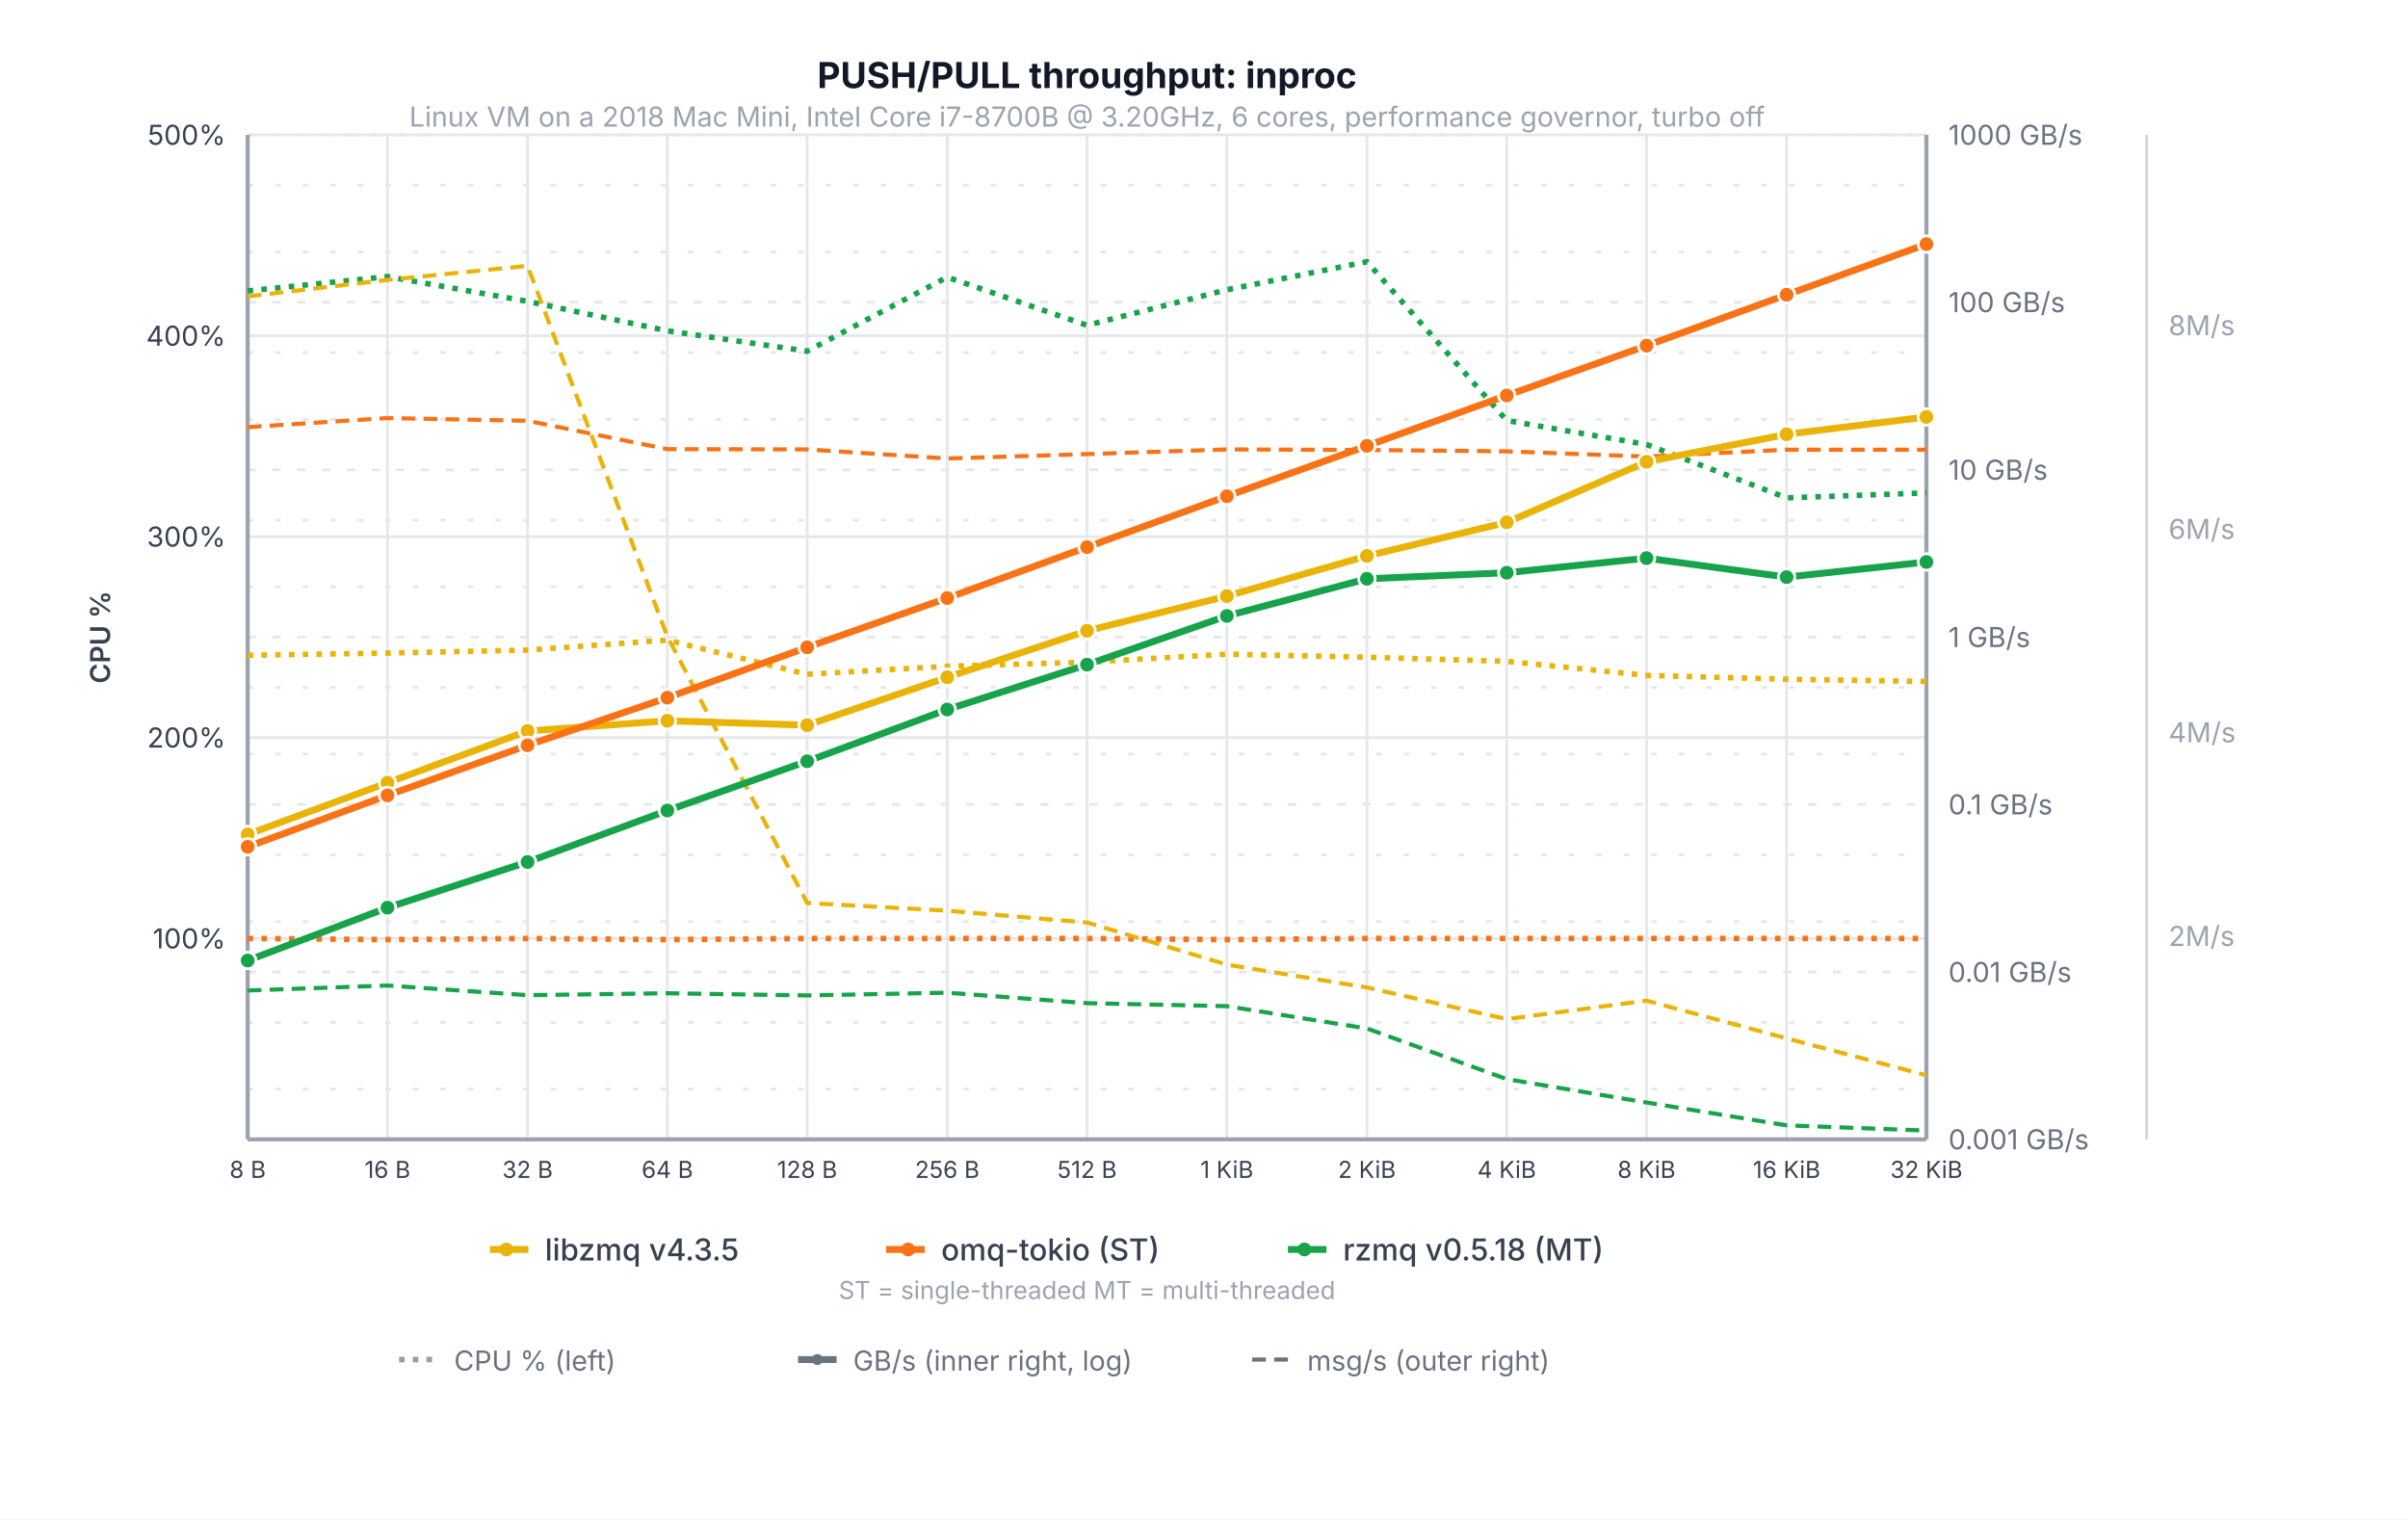
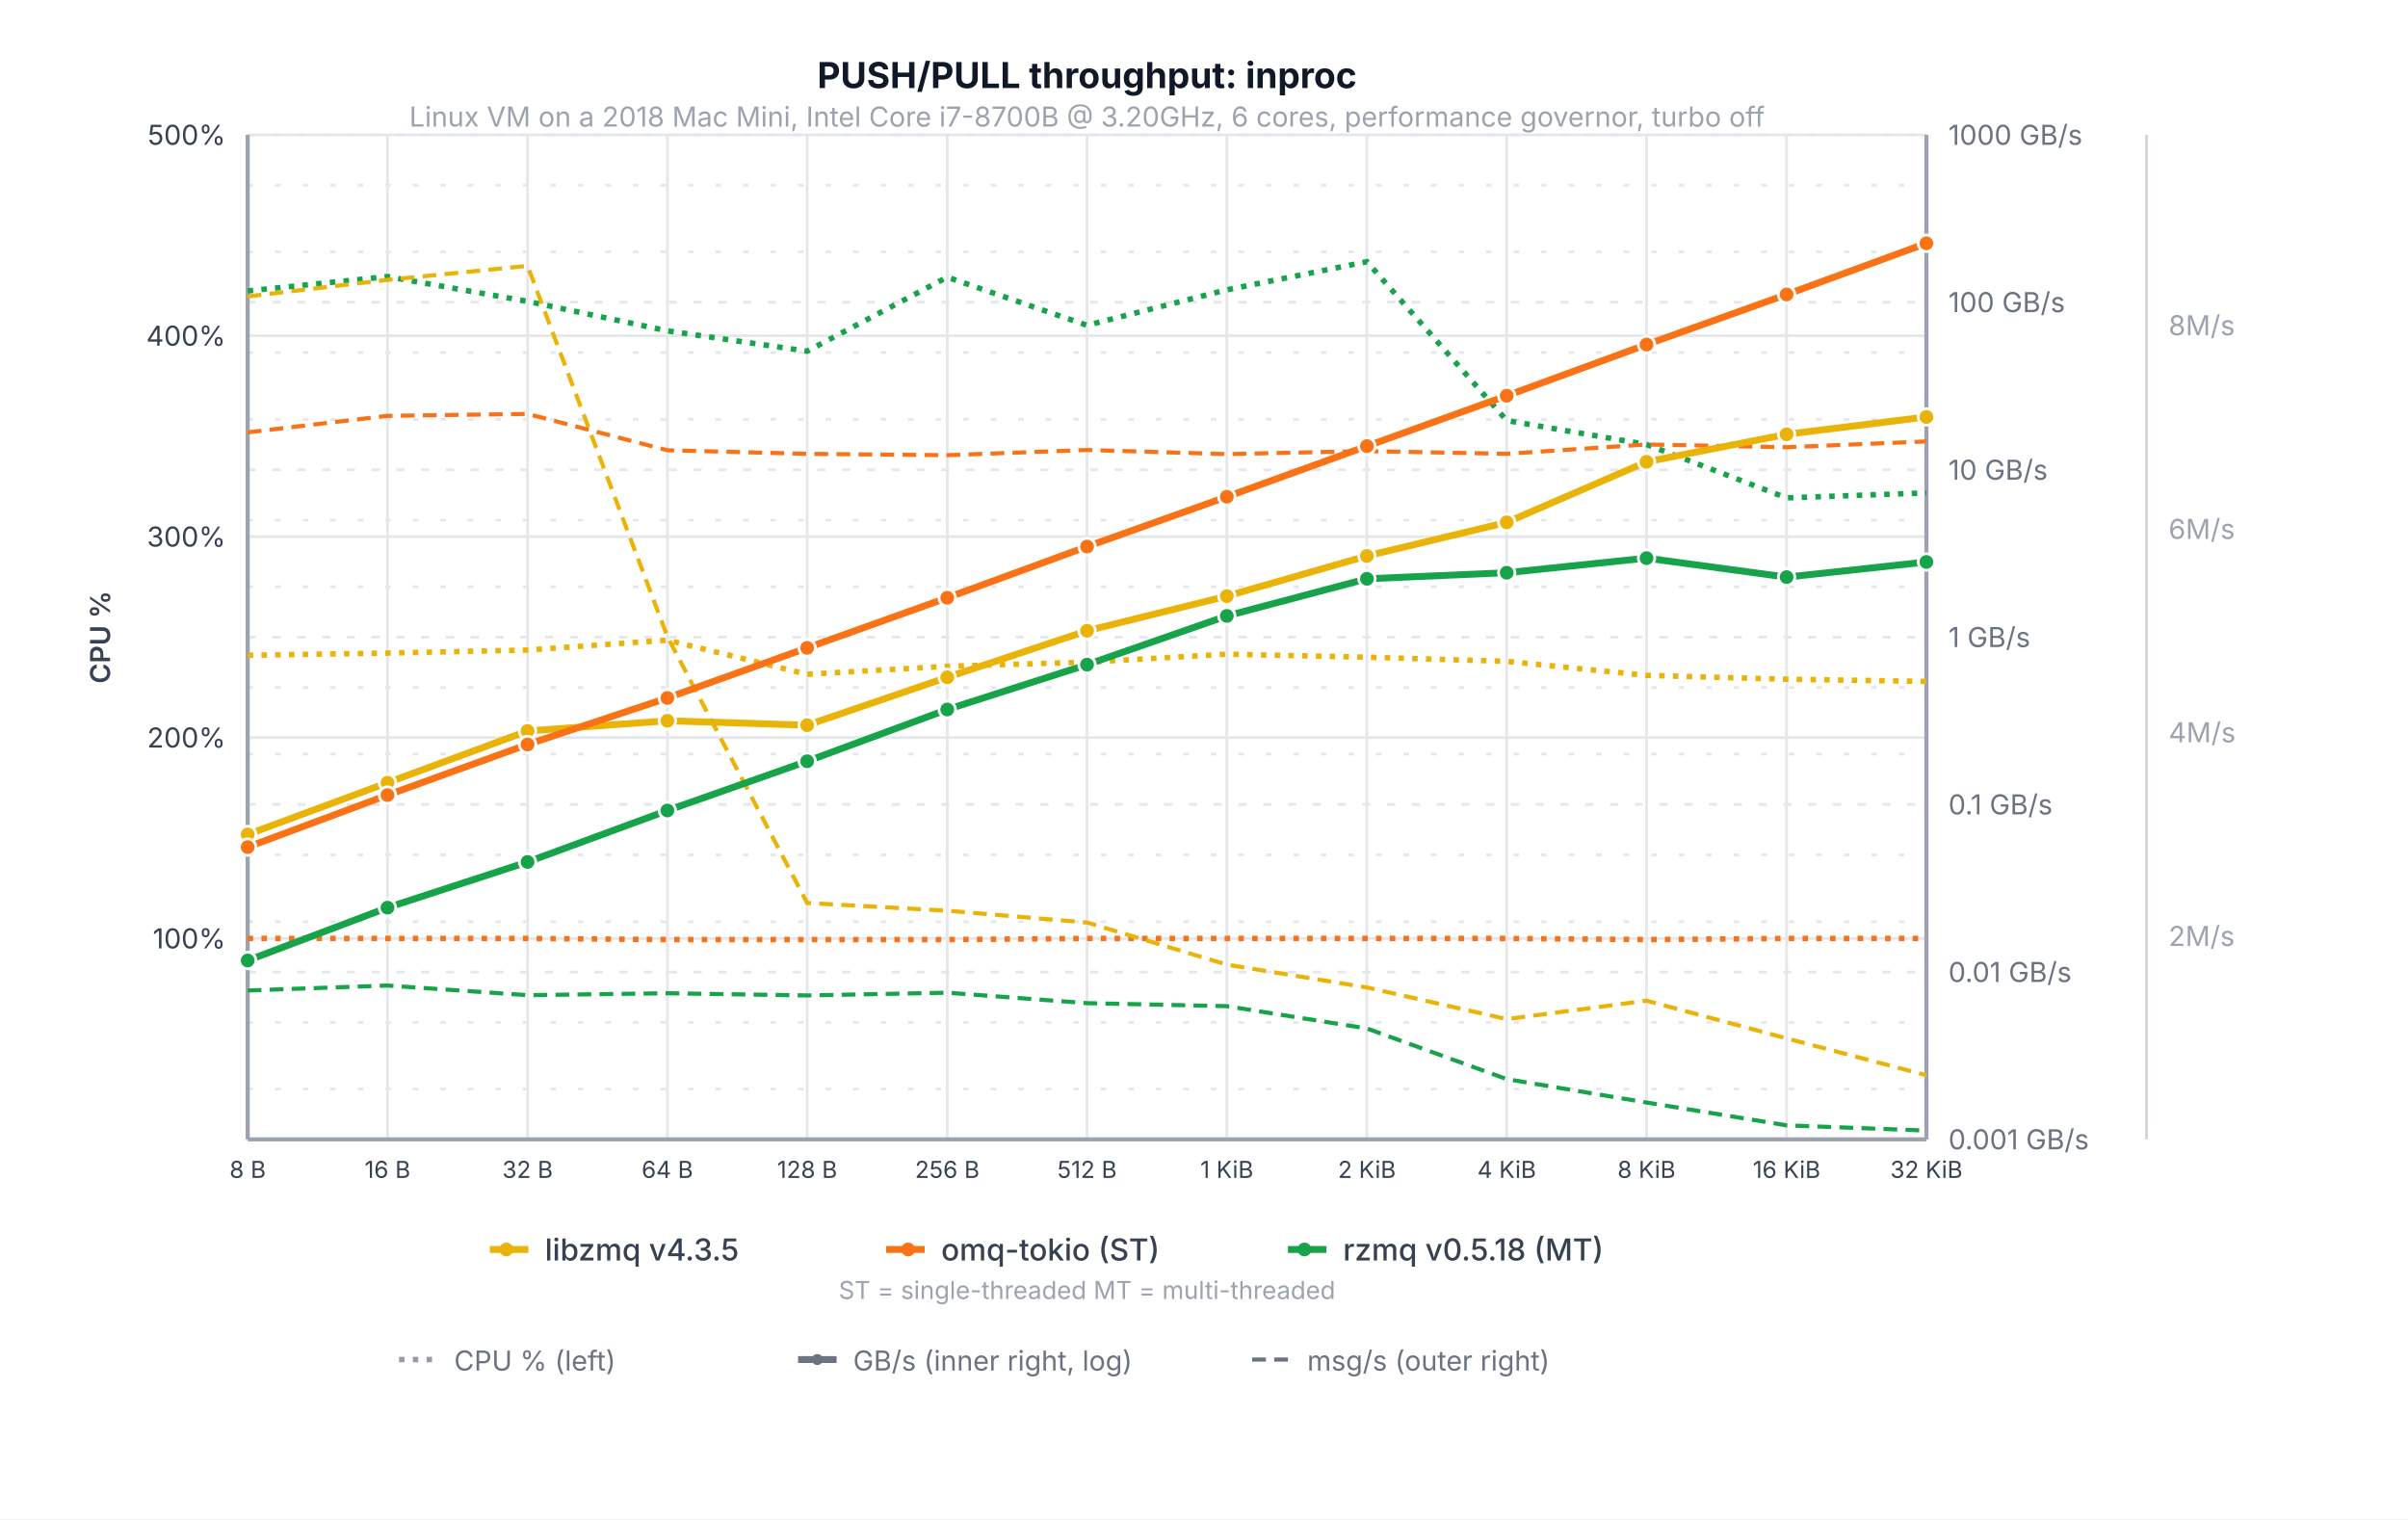
<svg xmlns="http://www.w3.org/2000/svg" viewBox="0 0 875 552" font-family="system-ui, -apple-system, sans-serif">
  <rect width="875" height="552" fill="white" />
  <text x="395.0" y="32.0" text-anchor="middle" fill="#111827" font-size="13" font-weight="700">PUSH/PULL throughput: inproc</text>
  <line x1="90.0" y1="341.0" x2="700.0" y2="341.0" stroke="#e5e7eb" stroke-width="1" />
  <text x="82.0" y="341.0" text-anchor="end" dominant-baseline="middle" fill="#374151" font-size="10">100%</text>
  <line x1="90.0" y1="268.0" x2="700.0" y2="268.0" stroke="#e5e7eb" stroke-width="1" />
  <text x="82.0" y="268.0" text-anchor="end" dominant-baseline="middle" fill="#374151" font-size="10">200%</text>
  <line x1="90.0" y1="195.0" x2="700.0" y2="195.0" stroke="#e5e7eb" stroke-width="1" />
  <text x="82.0" y="195.0" text-anchor="end" dominant-baseline="middle" fill="#374151" font-size="10">300%</text>
  <line x1="90.0" y1="122.0" x2="700.0" y2="122.0" stroke="#e5e7eb" stroke-width="1" />
  <text x="82.0" y="122.0" text-anchor="end" dominant-baseline="middle" fill="#374151" font-size="10">400%</text>
  <line x1="90.0" y1="49.0" x2="700.0" y2="49.0" stroke="#e5e7eb" stroke-width="1" />
  <text x="82.0" y="49.0" text-anchor="end" dominant-baseline="middle" fill="#374151" font-size="10">500%</text>
  <line x1="90.0" y1="414.0" x2="700.0" y2="414.0" stroke="#e5e7eb" stroke-width="1" stroke-dasharray="3,6" />
  <text x="708.0" y="414.0" text-anchor="start" dominant-baseline="middle" fill="#6b7280" font-size="10">0.001 GB/s</text>
  <line x1="90.0" y1="395.7" x2="700.0" y2="395.7" stroke="#e5e7eb" stroke-width="1" stroke-dasharray="2,8" />
  <line x1="90.0" y1="371.5" x2="700.0" y2="371.5" stroke="#e5e7eb" stroke-width="1" stroke-dasharray="2,8" />
  <line x1="90.0" y1="353.2" x2="700.0" y2="353.2" stroke="#e5e7eb" stroke-width="1" stroke-dasharray="3,6" />
  <text x="708.0" y="353.2" text-anchor="start" dominant-baseline="middle" fill="#6b7280" font-size="10">0.01 GB/s</text>
  <line x1="90.0" y1="334.9" x2="700.0" y2="334.9" stroke="#e5e7eb" stroke-width="1" stroke-dasharray="2,8" />
  <line x1="90.0" y1="310.6" x2="700.0" y2="310.6" stroke="#e5e7eb" stroke-width="1" stroke-dasharray="2,8" />
  <line x1="90.0" y1="292.3" x2="700.0" y2="292.3" stroke="#e5e7eb" stroke-width="1" stroke-dasharray="3,6" />
  <text x="708.0" y="292.3" text-anchor="start" dominant-baseline="middle" fill="#6b7280" font-size="10">0.1 GB/s</text>
  <line x1="90.0" y1="274.0" x2="700.0" y2="274.0" stroke="#e5e7eb" stroke-width="1" stroke-dasharray="2,8" />
  <line x1="90.0" y1="249.8" x2="700.0" y2="249.8" stroke="#e5e7eb" stroke-width="1" stroke-dasharray="2,8" />
  <line x1="90.0" y1="231.5" x2="700.0" y2="231.5" stroke="#e5e7eb" stroke-width="1" stroke-dasharray="3,6" />
  <text x="708.0" y="231.5" text-anchor="start" dominant-baseline="middle" fill="#6b7280" font-size="10">1 GB/s</text>
  <line x1="90.0" y1="213.2" x2="700.0" y2="213.2" stroke="#e5e7eb" stroke-width="1" stroke-dasharray="2,8" />
  <line x1="90.0" y1="189.0" x2="700.0" y2="189.0" stroke="#e5e7eb" stroke-width="1" stroke-dasharray="2,8" />
  <line x1="90.0" y1="170.7" x2="700.0" y2="170.7" stroke="#e5e7eb" stroke-width="1" stroke-dasharray="3,6" />
  <text x="708.0" y="170.7" text-anchor="start" dominant-baseline="middle" fill="#6b7280" font-size="10">10 GB/s</text>
  <line x1="90.0" y1="152.4" x2="700.0" y2="152.4" stroke="#e5e7eb" stroke-width="1" stroke-dasharray="2,8" />
  <line x1="90.0" y1="128.1" x2="700.0" y2="128.1" stroke="#e5e7eb" stroke-width="1" stroke-dasharray="2,8" />
  <line x1="90.0" y1="109.8" x2="700.0" y2="109.8" stroke="#e5e7eb" stroke-width="1" stroke-dasharray="3,6" />
  <text x="708.0" y="109.8" text-anchor="start" dominant-baseline="middle" fill="#6b7280" font-size="10">100 GB/s</text>
  <line x1="90.0" y1="91.5" x2="700.0" y2="91.5" stroke="#e5e7eb" stroke-width="1" stroke-dasharray="2,8" />
  <line x1="90.0" y1="67.3" x2="700.0" y2="67.3" stroke="#e5e7eb" stroke-width="1" stroke-dasharray="2,8" />
  <line x1="90.0" y1="49.0" x2="700.0" y2="49.0" stroke="#e5e7eb" stroke-width="1" stroke-dasharray="3,6" />
  <text x="708.0" y="49.0" text-anchor="start" dominant-baseline="middle" fill="#6b7280" font-size="10">1000 GB/s</text>
  <text x="788.0" y="340.1" text-anchor="start" dominant-baseline="middle" fill="#9ca3af" font-size="10">2M/s</text>
  <text x="788.0" y="266.1" text-anchor="start" dominant-baseline="middle" fill="#9ca3af" font-size="10">4M/s</text>
  <text x="788.0" y="192.2" text-anchor="start" dominant-baseline="middle" fill="#9ca3af" font-size="10">6M/s</text>
  <text x="788.0" y="118.2" text-anchor="start" dominant-baseline="middle" fill="#9ca3af" font-size="10">8M/s</text>
  <line x1="90.0" y1="49.0" x2="90.0" y2="414.0" stroke="#e5e7eb" stroke-width="1" />
  <line x1="140.8" y1="49.0" x2="140.8" y2="414.0" stroke="#e5e7eb" stroke-width="1" />
  <line x1="191.7" y1="49.0" x2="191.7" y2="414.0" stroke="#e5e7eb" stroke-width="1" />
  <line x1="242.5" y1="49.0" x2="242.5" y2="414.0" stroke="#e5e7eb" stroke-width="1" />
  <line x1="293.3" y1="49.0" x2="293.3" y2="414.0" stroke="#e5e7eb" stroke-width="1" />
  <line x1="344.2" y1="49.0" x2="344.2" y2="414.0" stroke="#e5e7eb" stroke-width="1" />
  <line x1="395.0" y1="49.0" x2="395.0" y2="414.0" stroke="#e5e7eb" stroke-width="1" />
  <line x1="445.8" y1="49.0" x2="445.8" y2="414.0" stroke="#e5e7eb" stroke-width="1" />
  <line x1="496.7" y1="49.0" x2="496.7" y2="414.0" stroke="#e5e7eb" stroke-width="1" />
  <line x1="547.5" y1="49.0" x2="547.5" y2="414.0" stroke="#e5e7eb" stroke-width="1" />
  <line x1="598.3" y1="49.0" x2="598.3" y2="414.0" stroke="#e5e7eb" stroke-width="1" />
  <line x1="649.2" y1="49.0" x2="649.2" y2="414.0" stroke="#e5e7eb" stroke-width="1" />
  <line x1="700.0" y1="49.0" x2="700.0" y2="414.0" stroke="#e5e7eb" stroke-width="1" />
  <line x1="90.0" y1="49.0" x2="90.0" y2="414.0" stroke="#9ca3af" stroke-width="1.5" />
  <line x1="700.0" y1="49.0" x2="700.0" y2="414.0" stroke="#9ca3af" stroke-width="1.5" />
  <line x1="90.0" y1="414.0" x2="700.0" y2="414.0" stroke="#9ca3af" stroke-width="1.5" />
  <line x1="780.0" y1="49.0" x2="780.0" y2="414.0" stroke="#d1d5db" stroke-width="1" />
  <text x="40.0" y="231.5" text-anchor="middle" fill="#374151" font-size="10" font-weight="600" transform="rotate(-90,40.0,231.5)">CPU %</text>
  <polyline points="90.0,238.1 140.8,237.3 191.7,236.2 242.5,232.6 293.3,245.0 344.2,242.1 395.0,240.6 445.8,237.7 496.7,238.8 547.5,240.3 598.3,245.4 649.2,246.8 700.0,247.6" fill="none" stroke="#eab308" stroke-width="2" stroke-dasharray="2,3" />
-   <polyline points="90.0,341.0 140.8,341.4 191.7,341.0 242.5,341.4 293.3,341.0 344.2,341.0 395.0,341.0 445.8,341.4 496.7,341.0 547.5,341.0 598.3,341.0 649.2,341.0 700.0,341.0" fill="none" stroke="#f97316" stroke-width="2" stroke-dasharray="2,3" />
+   <polyline points="90.0,341.0 140.8,341.0 191.7,341.0 242.5,341.4 293.3,341.4 344.2,341.4 395.0,341.0 445.8,341.0 496.7,341.0 547.5,341.0 598.3,341.4 649.2,341.0 700.0,341.0" fill="none" stroke="#f97316" stroke-width="2" stroke-dasharray="2,3" />
  <polyline points="90.0,105.7 140.8,100.5 191.7,109.5 242.5,120.2 293.3,127.6 344.2,100.7 395.0,118.2 445.8,105.3 496.7,95.1 547.5,152.8 598.3,161.5 649.2,180.9 700.0,179.1" fill="none" stroke="#16a34a" stroke-width="2" stroke-dasharray="2,3" />
  <polyline points="90.0,107.7 140.8,101.7 191.7,96.6 242.5,231.3 293.3,328.1 344.2,330.9 395.0,335.2 445.8,350.5 496.7,358.8 547.5,370.3 598.3,363.6 649.2,377.3 700.0,390.7" fill="none" stroke="#eab308" stroke-width="1.5" stroke-dasharray="5,3" />
-   <polyline points="90.0,155.2 140.8,151.9 191.7,152.9 242.5,163.2 293.3,163.3 344.2,166.6 395.0,165.0 445.8,163.3 496.7,163.5 547.5,164.0 598.3,165.9 649.2,163.4 700.0,163.4" fill="none" stroke="#f97316" stroke-width="1.5" stroke-dasharray="5,3" />
+   <polyline points="90.0,157.1 140.8,151.1 191.7,150.4 242.5,163.6 293.3,164.9 344.2,165.4 395.0,163.5 445.8,165.0 496.7,163.9 547.5,164.9 598.3,161.5 649.2,162.5 700.0,160.4" fill="none" stroke="#f97316" stroke-width="1.5" stroke-dasharray="5,3" />
  <polyline points="90.0,359.9 140.8,358.1 191.7,361.6 242.5,360.9 293.3,361.7 344.2,360.7 395.0,364.5 445.8,365.6 496.7,373.7 547.5,392.1 598.3,400.6 649.2,408.9 700.0,410.8" fill="none" stroke="#16a34a" stroke-width="1.5" stroke-dasharray="5,3" />
  <polyline points="90.0,303.2 140.8,284.4 191.7,265.6 242.5,261.9 293.3,263.5 344.2,246.1 395.0,229.2 445.8,216.6 496.7,202.0 547.5,189.8 598.3,167.8 649.2,157.8 700.0,151.5" fill="none" stroke="#eab308" stroke-width="2.5" stroke-linecap="round" stroke-linejoin="round" />
  <circle cx="90.0" cy="303.2" r="3" fill="#eab308" stroke="white" stroke-width="1" />
  <circle cx="140.8" cy="284.4" r="3" fill="#eab308" stroke="white" stroke-width="1" />
  <circle cx="191.7" cy="265.6" r="3" fill="#eab308" stroke="white" stroke-width="1" />
  <circle cx="242.5" cy="261.9" r="3" fill="#eab308" stroke="white" stroke-width="1" />
  <circle cx="293.3" cy="263.5" r="3" fill="#eab308" stroke="white" stroke-width="1" />
  <circle cx="344.2" cy="246.1" r="3" fill="#eab308" stroke="white" stroke-width="1" />
  <circle cx="395.0" cy="229.2" r="3" fill="#eab308" stroke="white" stroke-width="1" />
  <circle cx="445.8" cy="216.6" r="3" fill="#eab308" stroke="white" stroke-width="1" />
  <circle cx="496.7" cy="202.0" r="3" fill="#eab308" stroke="white" stroke-width="1" />
  <circle cx="547.5" cy="189.8" r="3" fill="#eab308" stroke="white" stroke-width="1" />
  <circle cx="598.3" cy="167.8" r="3" fill="#eab308" stroke="white" stroke-width="1" />
  <circle cx="649.2" cy="157.8" r="3" fill="#eab308" stroke="white" stroke-width="1" />
  <circle cx="700.0" cy="151.5" r="3" fill="#eab308" stroke="white" stroke-width="1" />
-   <polyline points="90.0,307.7 140.8,289.0 191.7,270.8 242.5,253.5 293.3,235.2 344.2,217.3 395.0,198.8 445.8,180.3 496.7,162.0 547.5,143.7 598.3,125.6 649.2,107.1 700.0,88.7" fill="none" stroke="#f97316" stroke-width="2.5" stroke-linecap="round" stroke-linejoin="round" />
-   <circle cx="90.0" cy="307.7" r="3" fill="#f97316" stroke="white" stroke-width="1" />
-   <circle cx="140.8" cy="289.0" r="3" fill="#f97316" stroke="white" stroke-width="1" />
-   <circle cx="191.7" cy="270.8" r="3" fill="#f97316" stroke="white" stroke-width="1" />
-   <circle cx="242.5" cy="253.5" r="3" fill="#f97316" stroke="white" stroke-width="1" />
-   <circle cx="293.3" cy="235.2" r="3" fill="#f97316" stroke="white" stroke-width="1" />
-   <circle cx="344.2" cy="217.3" r="3" fill="#f97316" stroke="white" stroke-width="1" />
-   <circle cx="395.0" cy="198.8" r="3" fill="#f97316" stroke="white" stroke-width="1" />
-   <circle cx="445.8" cy="180.3" r="3" fill="#f97316" stroke="white" stroke-width="1" />
-   <circle cx="496.7" cy="162.0" r="3" fill="#f97316" stroke="white" stroke-width="1" />
-   <circle cx="547.5" cy="143.7" r="3" fill="#f97316" stroke="white" stroke-width="1" />
-   <circle cx="598.3" cy="125.6" r="3" fill="#f97316" stroke="white" stroke-width="1" />
-   <circle cx="649.2" cy="107.1" r="3" fill="#f97316" stroke="white" stroke-width="1" />
-   <circle cx="700.0" cy="88.7" r="3" fill="#f97316" stroke="white" stroke-width="1" />
+   <polyline points="90.0,307.8 140.8,288.9 191.7,270.5 242.5,253.6 293.3,235.4 344.2,217.2 395.0,198.6 445.8,180.5 496.7,162.1 547.5,143.8 598.3,125.2 649.2,107.0 700.0,88.4" fill="none" stroke="#f97316" stroke-width="2.5" stroke-linecap="round" stroke-linejoin="round" />
+   <circle cx="90.0" cy="307.8" r="3" fill="#f97316" stroke="white" stroke-width="1" />
+   <circle cx="140.8" cy="288.9" r="3" fill="#f97316" stroke="white" stroke-width="1" />
+   <circle cx="191.7" cy="270.5" r="3" fill="#f97316" stroke="white" stroke-width="1" />
+   <circle cx="242.5" cy="253.6" r="3" fill="#f97316" stroke="white" stroke-width="1" />
+   <circle cx="293.3" cy="235.4" r="3" fill="#f97316" stroke="white" stroke-width="1" />
+   <circle cx="344.2" cy="217.2" r="3" fill="#f97316" stroke="white" stroke-width="1" />
+   <circle cx="395.0" cy="198.6" r="3" fill="#f97316" stroke="white" stroke-width="1" />
+   <circle cx="445.8" cy="180.5" r="3" fill="#f97316" stroke="white" stroke-width="1" />
+   <circle cx="496.7" cy="162.1" r="3" fill="#f97316" stroke="white" stroke-width="1" />
+   <circle cx="547.5" cy="143.8" r="3" fill="#f97316" stroke="white" stroke-width="1" />
+   <circle cx="598.3" cy="125.2" r="3" fill="#f97316" stroke="white" stroke-width="1" />
+   <circle cx="649.2" cy="107.0" r="3" fill="#f97316" stroke="white" stroke-width="1" />
+   <circle cx="700.0" cy="88.4" r="3" fill="#f97316" stroke="white" stroke-width="1" />
  <polyline points="90.0,349.0 140.8,329.8 191.7,313.2 242.5,294.5 293.3,276.6 344.2,257.8 395.0,241.5 445.8,223.8 496.7,210.3 547.5,208.1 598.3,202.8 649.2,209.7 700.0,204.2" fill="none" stroke="#16a34a" stroke-width="2.5" stroke-linecap="round" stroke-linejoin="round" />
  <circle cx="90.0" cy="349.0" r="3" fill="#16a34a" stroke="white" stroke-width="1" />
  <circle cx="140.8" cy="329.8" r="3" fill="#16a34a" stroke="white" stroke-width="1" />
  <circle cx="191.7" cy="313.2" r="3" fill="#16a34a" stroke="white" stroke-width="1" />
  <circle cx="242.5" cy="294.5" r="3" fill="#16a34a" stroke="white" stroke-width="1" />
  <circle cx="293.3" cy="276.6" r="3" fill="#16a34a" stroke="white" stroke-width="1" />
  <circle cx="344.2" cy="257.8" r="3" fill="#16a34a" stroke="white" stroke-width="1" />
  <circle cx="395.0" cy="241.5" r="3" fill="#16a34a" stroke="white" stroke-width="1" />
  <circle cx="445.8" cy="223.8" r="3" fill="#16a34a" stroke="white" stroke-width="1" />
  <circle cx="496.7" cy="210.3" r="3" fill="#16a34a" stroke="white" stroke-width="1" />
  <circle cx="547.5" cy="208.1" r="3" fill="#16a34a" stroke="white" stroke-width="1" />
  <circle cx="598.3" cy="202.8" r="3" fill="#16a34a" stroke="white" stroke-width="1" />
  <circle cx="649.2" cy="209.7" r="3" fill="#16a34a" stroke="white" stroke-width="1" />
  <circle cx="700.0" cy="204.2" r="3" fill="#16a34a" stroke="white" stroke-width="1" />
  <text x="90.0" y="428.0" text-anchor="middle" fill="#374151" font-size="8.5">8 B</text>
  <text x="140.8" y="428.0" text-anchor="middle" fill="#374151" font-size="8.5">16 B</text>
  <text x="191.7" y="428.0" text-anchor="middle" fill="#374151" font-size="8.5">32 B</text>
  <text x="242.5" y="428.0" text-anchor="middle" fill="#374151" font-size="8.5">64 B</text>
  <text x="293.3" y="428.0" text-anchor="middle" fill="#374151" font-size="8.5">128 B</text>
  <text x="344.2" y="428.0" text-anchor="middle" fill="#374151" font-size="8.5">256 B</text>
  <text x="395.0" y="428.0" text-anchor="middle" fill="#374151" font-size="8.5">512 B</text>
  <text x="445.8" y="428.0" text-anchor="middle" fill="#374151" font-size="8.5">1 KiB</text>
  <text x="496.7" y="428.0" text-anchor="middle" fill="#374151" font-size="8.5">2 KiB</text>
  <text x="547.5" y="428.0" text-anchor="middle" fill="#374151" font-size="8.5">4 KiB</text>
  <text x="598.3" y="428.0" text-anchor="middle" fill="#374151" font-size="8.5">8 KiB</text>
  <text x="649.2" y="428.0" text-anchor="middle" fill="#374151" font-size="8.5">16 KiB</text>
  <text x="700.0" y="428.0" text-anchor="middle" fill="#374151" font-size="8.5">32 KiB</text>
  <text x="395.0" y="46" text-anchor="middle" fill="#9ca3af" font-size="10">Linux VM on a 2018 Mac Mini, Intel Core i7-8700B @ 3.20GHz, 6 cores, performance governor, turbo off</text>
  <line x1="178" y1="454" x2="192" y2="454" stroke="#eab308" stroke-width="2.5" />
  <circle cx="184" cy="454" r="2.5" fill="#eab308" />
  <text x="198" y="458" fill="#374151" font-size="11" font-weight="500">libzmq v4.3.5</text>
  <line x1="322" y1="454" x2="336" y2="454" stroke="#f97316" stroke-width="2.5" />
  <circle cx="330" cy="454" r="2.5" fill="#f97316" />
  <text x="342" y="458" fill="#374151" font-size="11" font-weight="500">omq-tokio (ST)</text>
  <line x1="468" y1="454" x2="482" y2="454" stroke="#16a34a" stroke-width="2.5" />
  <circle cx="474" cy="454" r="2.5" fill="#16a34a" />
  <text x="488" y="458" fill="#374151" font-size="11" font-weight="500">rzmq v0.5.18 (MT)</text>
  <text x="395.0" y="472" text-anchor="middle" fill="#9ca3af" font-size="9">ST = single-threaded   MT = multi-threaded</text>
  <line x1="145" y1="494" x2="159" y2="494" stroke="#6b7280" stroke-width="2" stroke-dasharray="2,3" opacity="0.7" />
  <text x="165" y="498" fill="#6b7280" font-size="10">CPU % (left)</text>
  <line x1="290" y1="494" x2="304" y2="494" stroke="#6b7280" stroke-width="2.5" />
  <circle cx="297" cy="494" r="2" fill="#6b7280" />
  <text x="310" y="498" fill="#6b7280" font-size="10">GB/s (inner right, log)</text>
  <line x1="455" y1="494" x2="469" y2="494" stroke="#6b7280" stroke-width="1.5" stroke-dasharray="5,3" />
  <text x="475" y="498" fill="#6b7280" font-size="10">msg/s (outer right)</text>
</svg>
